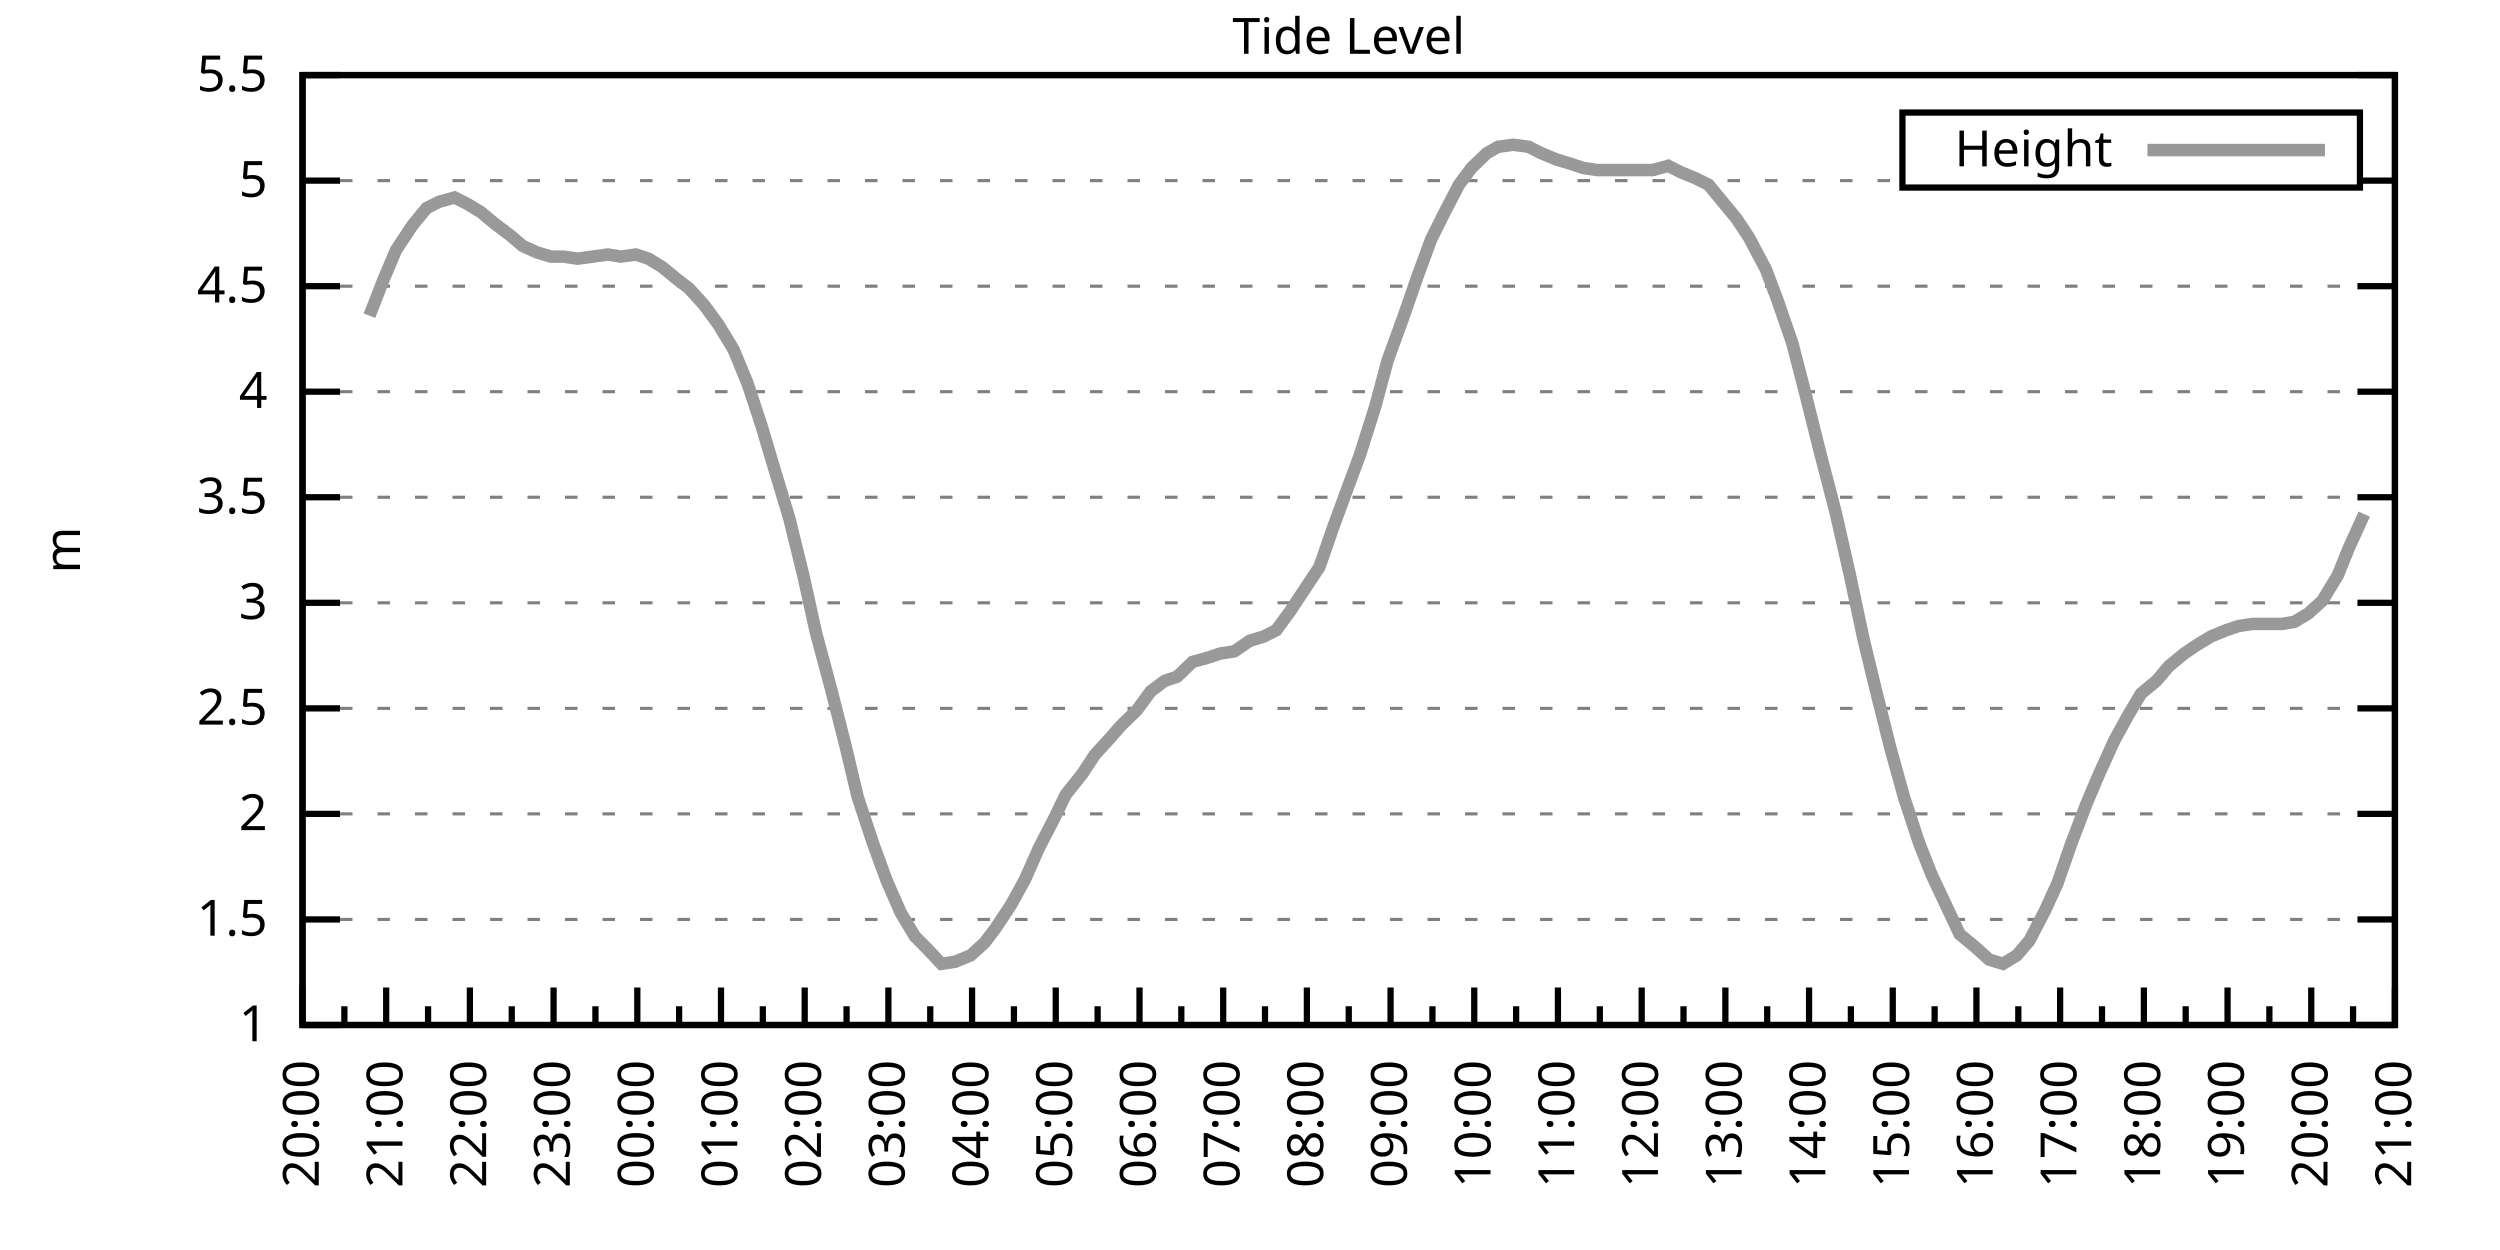
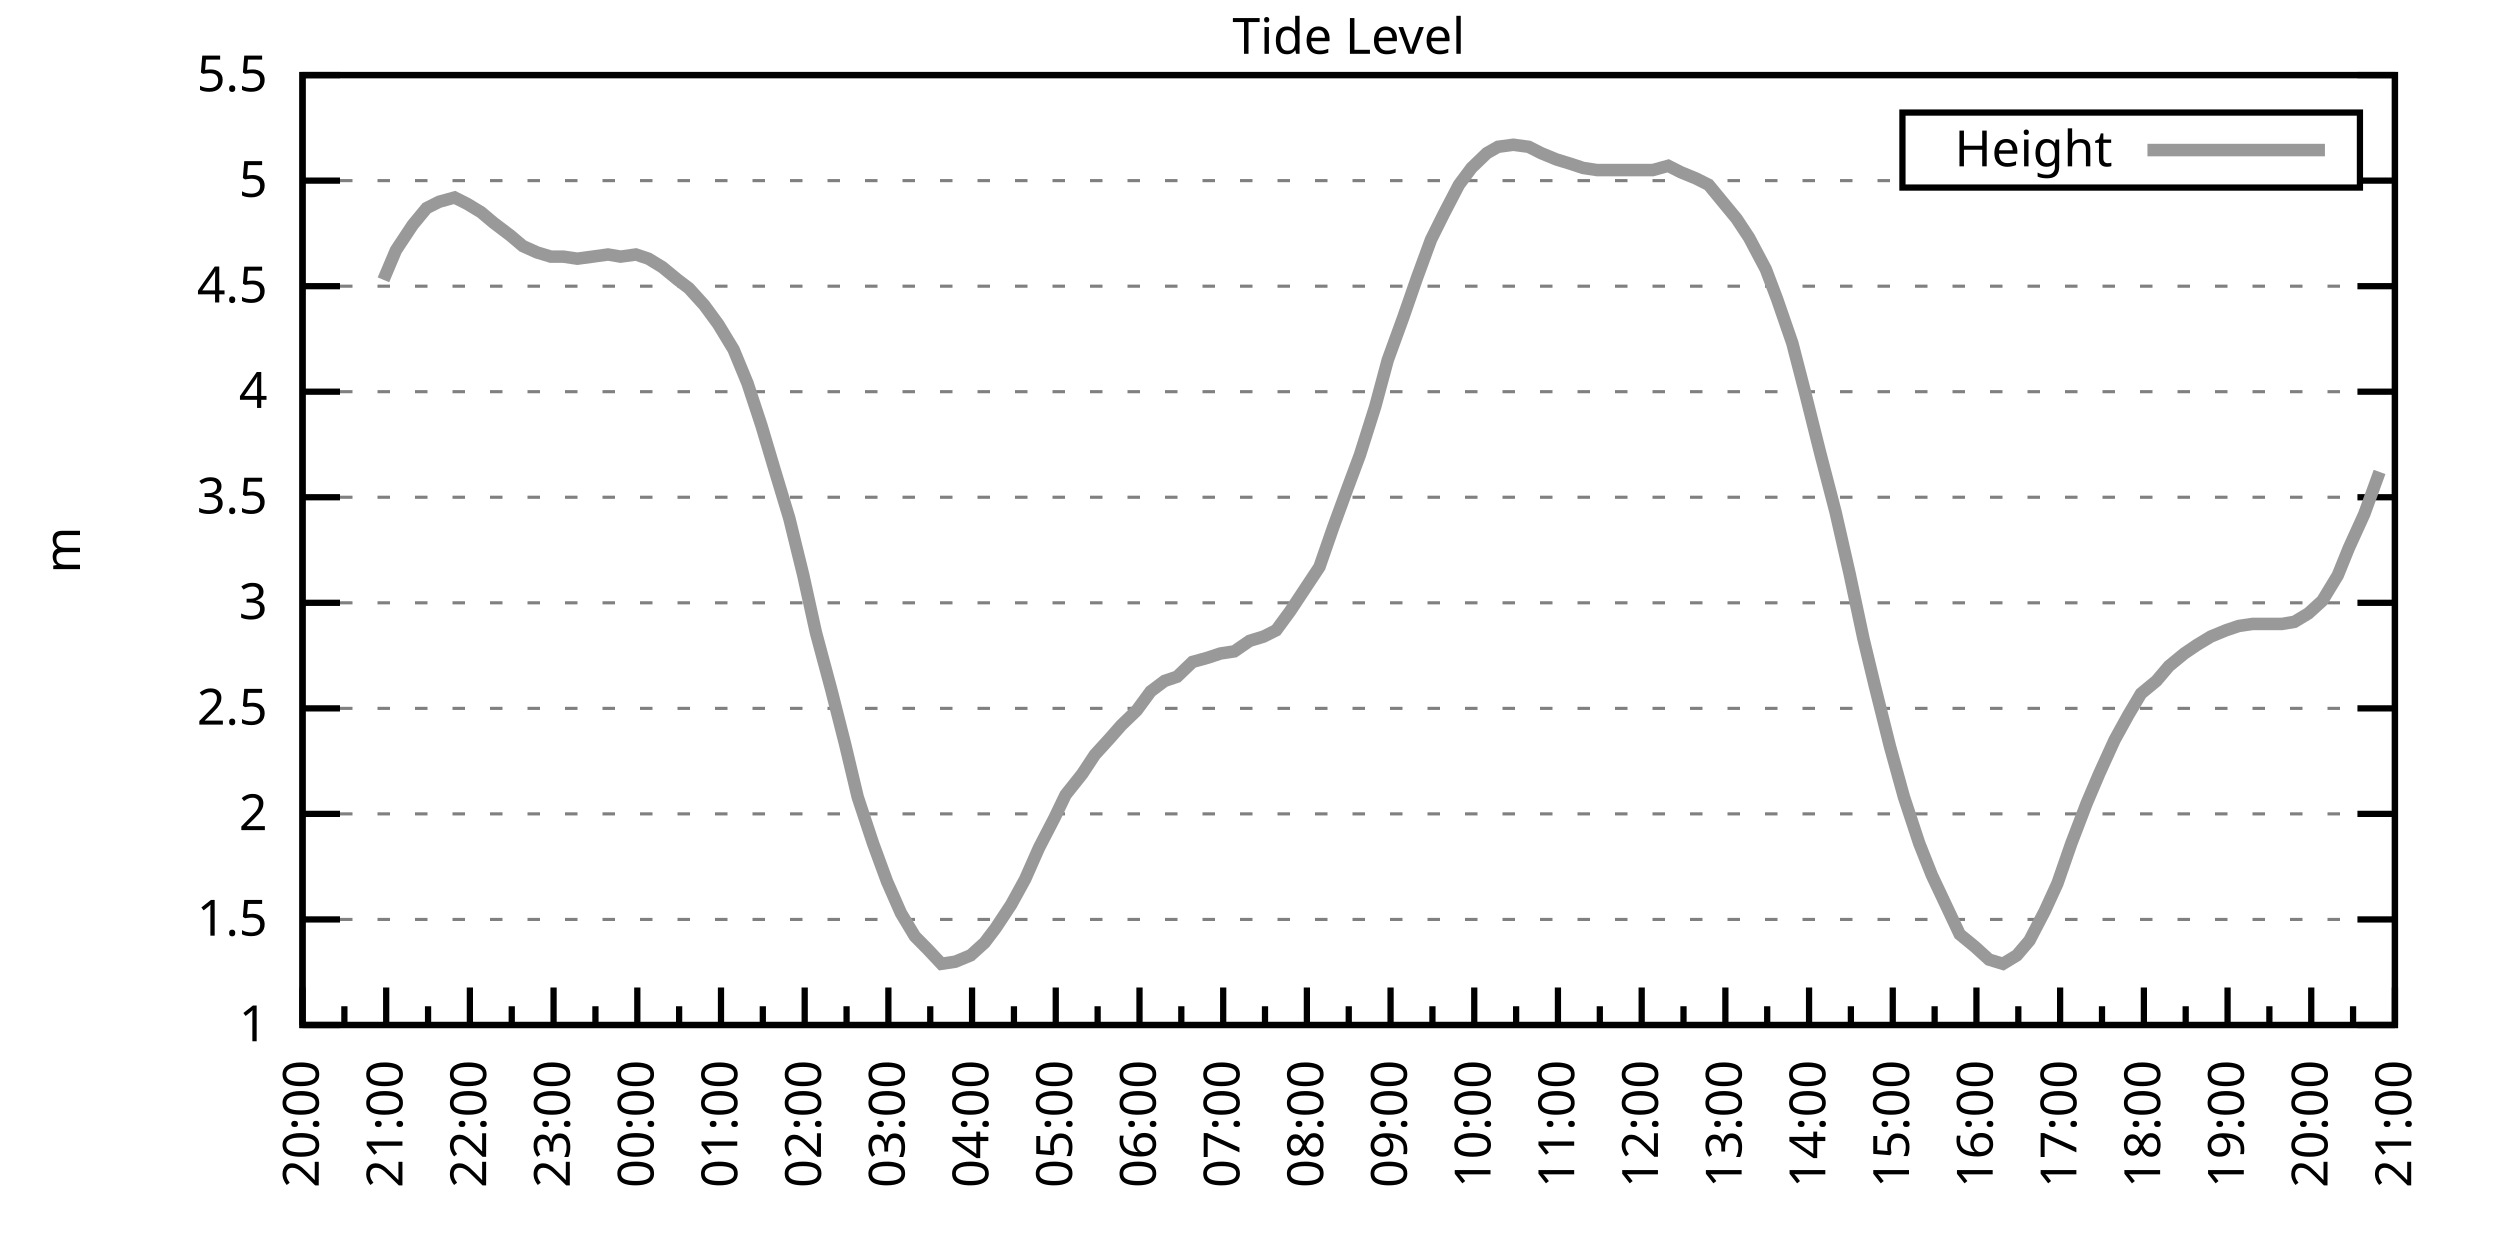
<svg xmlns="http://www.w3.org/2000/svg" xmlns:xlink="http://www.w3.org/1999/xlink" width="400" height="200" viewBox="0 0 400 200">
  <g id="gnuplot_canvas">
    <rect x="0" y="0" width="400" height="200" fill="none" />
    <defs>
      <circle id="gpDot" r="0.5" stroke-width="0.5" stroke="currentColor" />
      <path id="gpPt0" stroke-width="0.333" stroke="currentColor" d="M-1,0 h2 M0,-1 v2" />
      <path id="gpPt1" stroke-width="0.333" stroke="currentColor" d="M-1,-1 L1,1 M1,-1 L-1,1" />
      <path id="gpPt2" stroke-width="0.333" stroke="currentColor" d="M-1,0 L1,0 M0,-1 L0,1 M-1,-1 L1,1 M-1,1 L1,-1" />
      <rect id="gpPt3" stroke-width="0.333" stroke="currentColor" x="-1" y="-1" width="2" height="2" />
      <rect id="gpPt4" stroke-width="0.333" stroke="currentColor" fill="currentColor" x="-1" y="-1" width="2" height="2" />
      <circle id="gpPt5" stroke-width="0.333" stroke="currentColor" cx="0" cy="0" r="1" />
      <use xlink:href="#gpPt5" id="gpPt6" fill="currentColor" stroke="none" />
      <path id="gpPt7" stroke-width="0.333" stroke="currentColor" d="M0,-1.33 L-1.33,0.67 L1.33,0.67 z" />
      <use xlink:href="#gpPt7" id="gpPt8" fill="currentColor" stroke="none" />
      <use xlink:href="#gpPt7" id="gpPt9" stroke="currentColor" transform="rotate(180)" />
      <use xlink:href="#gpPt9" id="gpPt10" fill="currentColor" stroke="none" />
      <use xlink:href="#gpPt3" id="gpPt11" stroke="currentColor" transform="rotate(45)" />
      <use xlink:href="#gpPt11" id="gpPt12" fill="currentColor" stroke="none" />
      <path id="gpPt13" stroke-width="0.333" stroke="currentColor" d="M0,1.330 L1.265,0.411 L0.782,-1.067 L-0.782,-1.076 L-1.265,0.411 z" />
      <use xlink:href="#gpPt13" id="gpPt14" fill="currentColor" stroke="none" />
      <filter id="textbox" filterUnits="objectBoundingBox" x="0" y="0" height="1" width="1">
        <feFlood flood-color="white" flood-opacity="1" result="bgnd" />
        <feComposite in="SourceGraphic" in2="bgnd" operator="atop" />
      </filter>
      <filter id="greybox" filterUnits="objectBoundingBox" x="0" y="0" height="1" width="1">
        <feFlood flood-color="lightgrey" flood-opacity="1" result="grey" />
        <feComposite in="SourceGraphic" in2="grey" operator="atop" />
      </filter>
    </defs>
    <g fill="none" color="white" stroke="currentColor" stroke-width="1.00" stroke-linecap="butt" stroke-linejoin="miter">
</g>
    <g fill="none" color="black" stroke="currentColor" stroke-width="1.00" stroke-linecap="butt" stroke-linejoin="miter">
      <g stroke="none" shape-rendering="crispEdges">
        <polygon fill="rgb(255, 255, 255)" points="48.40,164.00 383.18,164.00 383.18,12.02 48.40,12.02 " />
      </g>
    </g>
    <g fill="none" color="black" stroke="currentColor" stroke-width="1.00" stroke-linecap="butt" stroke-linejoin="miter">
</g>
    <g fill="none" color="black" stroke="black" stroke-width="0.50" stroke-linecap="butt" stroke-linejoin="miter">
</g>
    <g fill="none" color="gray" stroke="currentColor" stroke-width="0.50" stroke-linecap="butt" stroke-linejoin="miter">
      <path stroke="gray" stroke-dasharray="2,4" class="gridline" d="M48.40,164.00 L383.19,164.00  " />
    </g>
    <g fill="none" color="gray" stroke="gray" stroke-width="1.00" stroke-linecap="butt" stroke-linejoin="miter">
</g>
    <g fill="none" color="black" stroke="currentColor" stroke-width="1.00" stroke-linecap="butt" stroke-linejoin="miter">
      <path stroke="black" d="M48.40,164.00 L54.40,164.00 M383.19,164.00 L377.19,164.00  " />
      <g transform="translate(42.80,166.60)" stroke="none" fill="black" font-family="Sans" font-size="8.00" text-anchor="end">
        <text>
          <tspan font-family="Sans"> 1</tspan>
        </text>
      </g>
    </g>
    <g fill="none" color="black" stroke="currentColor" stroke-width="1.00" stroke-linecap="butt" stroke-linejoin="miter">
</g>
    <g fill="none" color="black" stroke="black" stroke-width="0.50" stroke-linecap="butt" stroke-linejoin="miter">
</g>
    <g fill="none" color="gray" stroke="currentColor" stroke-width="0.50" stroke-linecap="butt" stroke-linejoin="miter">
      <path stroke="gray" stroke-dasharray="2,4" class="gridline" d="M48.40,147.11 L383.19,147.11  " />
    </g>
    <g fill="none" color="gray" stroke="gray" stroke-width="1.00" stroke-linecap="butt" stroke-linejoin="miter">
</g>
    <g fill="none" color="black" stroke="currentColor" stroke-width="1.00" stroke-linecap="butt" stroke-linejoin="miter">
      <path stroke="black" d="M48.40,147.11 L54.40,147.11 M383.19,147.11 L377.19,147.11  " />
      <g transform="translate(42.80,149.71)" stroke="none" fill="black" font-family="Sans" font-size="8.00" text-anchor="end">
        <text>
          <tspan font-family="Sans"> 1.5</tspan>
        </text>
      </g>
    </g>
    <g fill="none" color="black" stroke="currentColor" stroke-width="1.00" stroke-linecap="butt" stroke-linejoin="miter">
</g>
    <g fill="none" color="black" stroke="black" stroke-width="0.50" stroke-linecap="butt" stroke-linejoin="miter">
</g>
    <g fill="none" color="gray" stroke="currentColor" stroke-width="0.50" stroke-linecap="butt" stroke-linejoin="miter">
      <path stroke="gray" stroke-dasharray="2,4" class="gridline" d="M48.40,130.22 L383.19,130.22  " />
    </g>
    <g fill="none" color="gray" stroke="gray" stroke-width="1.00" stroke-linecap="butt" stroke-linejoin="miter">
</g>
    <g fill="none" color="black" stroke="currentColor" stroke-width="1.00" stroke-linecap="butt" stroke-linejoin="miter">
      <path stroke="black" d="M48.40,130.22 L54.40,130.22 M383.19,130.22 L377.19,130.22  " />
      <g transform="translate(42.80,132.82)" stroke="none" fill="black" font-family="Sans" font-size="8.00" text-anchor="end">
        <text>
          <tspan font-family="Sans"> 2</tspan>
        </text>
      </g>
    </g>
    <g fill="none" color="black" stroke="currentColor" stroke-width="1.00" stroke-linecap="butt" stroke-linejoin="miter">
</g>
    <g fill="none" color="black" stroke="black" stroke-width="0.50" stroke-linecap="butt" stroke-linejoin="miter">
</g>
    <g fill="none" color="gray" stroke="currentColor" stroke-width="0.50" stroke-linecap="butt" stroke-linejoin="miter">
      <path stroke="gray" stroke-dasharray="2,4" class="gridline" d="M48.40,113.34 L383.19,113.34  " />
    </g>
    <g fill="none" color="gray" stroke="gray" stroke-width="1.00" stroke-linecap="butt" stroke-linejoin="miter">
</g>
    <g fill="none" color="black" stroke="currentColor" stroke-width="1.00" stroke-linecap="butt" stroke-linejoin="miter">
      <path stroke="black" d="M48.40,113.34 L54.40,113.34 M383.19,113.34 L377.19,113.34  " />
      <g transform="translate(42.80,115.94)" stroke="none" fill="black" font-family="Sans" font-size="8.00" text-anchor="end">
        <text>
          <tspan font-family="Sans"> 2.5</tspan>
        </text>
      </g>
    </g>
    <g fill="none" color="black" stroke="currentColor" stroke-width="1.00" stroke-linecap="butt" stroke-linejoin="miter">
</g>
    <g fill="none" color="black" stroke="black" stroke-width="0.50" stroke-linecap="butt" stroke-linejoin="miter">
</g>
    <g fill="none" color="gray" stroke="currentColor" stroke-width="0.50" stroke-linecap="butt" stroke-linejoin="miter">
      <path stroke="gray" stroke-dasharray="2,4" class="gridline" d="M48.40,96.45 L383.19,96.45  " />
    </g>
    <g fill="none" color="gray" stroke="gray" stroke-width="1.00" stroke-linecap="butt" stroke-linejoin="miter">
</g>
    <g fill="none" color="black" stroke="currentColor" stroke-width="1.00" stroke-linecap="butt" stroke-linejoin="miter">
      <path stroke="black" d="M48.40,96.45 L54.40,96.45 M383.19,96.45 L377.19,96.45  " />
      <g transform="translate(42.80,99.05)" stroke="none" fill="black" font-family="Sans" font-size="8.00" text-anchor="end">
        <text>
          <tspan font-family="Sans"> 3</tspan>
        </text>
      </g>
    </g>
    <g fill="none" color="black" stroke="currentColor" stroke-width="1.00" stroke-linecap="butt" stroke-linejoin="miter">
</g>
    <g fill="none" color="black" stroke="black" stroke-width="0.50" stroke-linecap="butt" stroke-linejoin="miter">
</g>
    <g fill="none" color="gray" stroke="currentColor" stroke-width="0.50" stroke-linecap="butt" stroke-linejoin="miter">
      <path stroke="gray" stroke-dasharray="2,4" class="gridline" d="M48.40,79.56 L383.19,79.56  " />
    </g>
    <g fill="none" color="gray" stroke="gray" stroke-width="1.00" stroke-linecap="butt" stroke-linejoin="miter">
</g>
    <g fill="none" color="black" stroke="currentColor" stroke-width="1.00" stroke-linecap="butt" stroke-linejoin="miter">
      <path stroke="black" d="M48.40,79.56 L54.40,79.56 M383.19,79.56 L377.19,79.56  " />
      <g transform="translate(42.80,82.16)" stroke="none" fill="black" font-family="Sans" font-size="8.00" text-anchor="end">
        <text>
          <tspan font-family="Sans"> 3.5</tspan>
        </text>
      </g>
    </g>
    <g fill="none" color="black" stroke="currentColor" stroke-width="1.00" stroke-linecap="butt" stroke-linejoin="miter">
</g>
    <g fill="none" color="black" stroke="black" stroke-width="0.50" stroke-linecap="butt" stroke-linejoin="miter">
</g>
    <g fill="none" color="gray" stroke="currentColor" stroke-width="0.50" stroke-linecap="butt" stroke-linejoin="miter">
      <path stroke="gray" stroke-dasharray="2,4" class="gridline" d="M48.40,62.67 L383.19,62.67  " />
    </g>
    <g fill="none" color="gray" stroke="gray" stroke-width="1.00" stroke-linecap="butt" stroke-linejoin="miter">
</g>
    <g fill="none" color="black" stroke="currentColor" stroke-width="1.00" stroke-linecap="butt" stroke-linejoin="miter">
      <path stroke="black" d="M48.40,62.67 L54.40,62.67 M383.19,62.67 L377.19,62.67  " />
      <g transform="translate(42.80,65.27)" stroke="none" fill="black" font-family="Sans" font-size="8.00" text-anchor="end">
        <text>
          <tspan font-family="Sans"> 4</tspan>
        </text>
      </g>
    </g>
    <g fill="none" color="black" stroke="currentColor" stroke-width="1.00" stroke-linecap="butt" stroke-linejoin="miter">
</g>
    <g fill="none" color="black" stroke="black" stroke-width="0.50" stroke-linecap="butt" stroke-linejoin="miter">
</g>
    <g fill="none" color="gray" stroke="currentColor" stroke-width="0.50" stroke-linecap="butt" stroke-linejoin="miter">
      <path stroke="gray" stroke-dasharray="2,4" class="gridline" d="M48.40,45.79 L383.19,45.79  " />
    </g>
    <g fill="none" color="gray" stroke="gray" stroke-width="1.00" stroke-linecap="butt" stroke-linejoin="miter">
</g>
    <g fill="none" color="black" stroke="currentColor" stroke-width="1.00" stroke-linecap="butt" stroke-linejoin="miter">
      <path stroke="black" d="M48.40,45.79 L54.40,45.79 M383.19,45.79 L377.19,45.79  " />
      <g transform="translate(42.80,48.39)" stroke="none" fill="black" font-family="Sans" font-size="8.00" text-anchor="end">
        <text>
          <tspan font-family="Sans"> 4.5</tspan>
        </text>
      </g>
    </g>
    <g fill="none" color="black" stroke="currentColor" stroke-width="1.00" stroke-linecap="butt" stroke-linejoin="miter">
</g>
    <g fill="none" color="black" stroke="black" stroke-width="0.50" stroke-linecap="butt" stroke-linejoin="miter">
</g>
    <g fill="none" color="gray" stroke="currentColor" stroke-width="0.50" stroke-linecap="butt" stroke-linejoin="miter">
      <path stroke="gray" stroke-dasharray="2,4" class="gridline" d="M48.40,28.90 L304.39,28.90 M377.59,28.90 L383.19,28.90  " />
    </g>
    <g fill="none" color="gray" stroke="gray" stroke-width="1.00" stroke-linecap="butt" stroke-linejoin="miter">
</g>
    <g fill="none" color="black" stroke="currentColor" stroke-width="1.00" stroke-linecap="butt" stroke-linejoin="miter">
      <path stroke="black" d="M48.40,28.90 L54.40,28.90 M383.19,28.90 L377.19,28.90  " />
      <g transform="translate(42.80,31.50)" stroke="none" fill="black" font-family="Sans" font-size="8.00" text-anchor="end">
        <text>
          <tspan font-family="Sans"> 5</tspan>
        </text>
      </g>
    </g>
    <g fill="none" color="black" stroke="currentColor" stroke-width="1.00" stroke-linecap="butt" stroke-linejoin="miter">
</g>
    <g fill="none" color="black" stroke="black" stroke-width="0.50" stroke-linecap="butt" stroke-linejoin="miter">
</g>
    <g fill="none" color="gray" stroke="currentColor" stroke-width="0.50" stroke-linecap="butt" stroke-linejoin="miter">
      <path stroke="gray" stroke-dasharray="2,4" class="gridline" d="M48.40,12.01 L383.19,12.01  " />
    </g>
    <g fill="none" color="gray" stroke="gray" stroke-width="1.00" stroke-linecap="butt" stroke-linejoin="miter">
</g>
    <g fill="none" color="black" stroke="currentColor" stroke-width="1.00" stroke-linecap="butt" stroke-linejoin="miter">
      <path stroke="black" d="M48.40,12.01 L54.40,12.01 M383.19,12.01 L377.19,12.01  " />
      <g transform="translate(42.80,14.61)" stroke="none" fill="black" font-family="Sans" font-size="8.00" text-anchor="end">
        <text>
          <tspan font-family="Sans"> 5.5</tspan>
        </text>
      </g>
    </g>
    <g fill="none" color="black" stroke="currentColor" stroke-width="1.00" stroke-linecap="butt" stroke-linejoin="miter">
      <path stroke="black" d="M48.40,164.00 L48.40,158.00  " />
      <g transform="translate(51.00,169.60) rotate(270)" stroke="none" fill="black" font-family="Sans" font-size="8.00" text-anchor="end">
        <text>
          <tspan font-family="Sans">20:00</tspan>
        </text>
      </g>
    </g>
    <g fill="none" color="black" stroke="currentColor" stroke-width="1.00" stroke-linecap="butt" stroke-linejoin="miter">
      <path stroke="black" d="M55.10,164.00 L55.10,161.00 M61.79,164.00 L61.79,158.00  " />
      <g transform="translate(64.39,169.60) rotate(270)" stroke="none" fill="black" font-family="Sans" font-size="8.00" text-anchor="end">
        <text>
          <tspan font-family="Sans">21:00</tspan>
        </text>
      </g>
    </g>
    <g fill="none" color="black" stroke="currentColor" stroke-width="1.00" stroke-linecap="butt" stroke-linejoin="miter">
      <path stroke="black" d="M68.49,164.00 L68.49,161.00 M75.18,164.00 L75.18,158.00  " />
      <g transform="translate(77.78,169.60) rotate(270)" stroke="none" fill="black" font-family="Sans" font-size="8.00" text-anchor="end">
        <text>
          <tspan font-family="Sans">22:00</tspan>
        </text>
      </g>
    </g>
    <g fill="none" color="black" stroke="currentColor" stroke-width="1.00" stroke-linecap="butt" stroke-linejoin="miter">
      <path stroke="black" d="M81.88,164.00 L81.88,161.00 M88.57,164.00 L88.57,158.00  " />
      <g transform="translate(91.17,169.60) rotate(270)" stroke="none" fill="black" font-family="Sans" font-size="8.00" text-anchor="end">
        <text>
          <tspan font-family="Sans">23:00</tspan>
        </text>
      </g>
    </g>
    <g fill="none" color="black" stroke="currentColor" stroke-width="1.00" stroke-linecap="butt" stroke-linejoin="miter">
      <path stroke="black" d="M95.27,164.00 L95.27,161.00 M101.97,164.00 L101.97,158.00  " />
      <g transform="translate(104.57,169.60) rotate(270)" stroke="none" fill="black" font-family="Sans" font-size="8.00" text-anchor="end">
        <text>
          <tspan font-family="Sans">00:00</tspan>
        </text>
      </g>
    </g>
    <g fill="none" color="black" stroke="currentColor" stroke-width="1.00" stroke-linecap="butt" stroke-linejoin="miter">
      <path stroke="black" d="M108.66,164.00 L108.66,161.00 M115.36,164.00 L115.36,158.00  " />
      <g transform="translate(117.96,169.60) rotate(270)" stroke="none" fill="black" font-family="Sans" font-size="8.00" text-anchor="end">
        <text>
          <tspan font-family="Sans">01:00</tspan>
        </text>
      </g>
    </g>
    <g fill="none" color="black" stroke="currentColor" stroke-width="1.00" stroke-linecap="butt" stroke-linejoin="miter">
      <path stroke="black" d="M122.05,164.00 L122.05,161.00 M128.75,164.00 L128.75,158.00  " />
      <g transform="translate(131.35,169.60) rotate(270)" stroke="none" fill="black" font-family="Sans" font-size="8.00" text-anchor="end">
        <text>
          <tspan font-family="Sans">02:00</tspan>
        </text>
      </g>
    </g>
    <g fill="none" color="black" stroke="currentColor" stroke-width="1.00" stroke-linecap="butt" stroke-linejoin="miter">
      <path stroke="black" d="M135.45,164.00 L135.45,161.00 M142.14,164.00 L142.14,158.00  " />
      <g transform="translate(144.74,169.60) rotate(270)" stroke="none" fill="black" font-family="Sans" font-size="8.00" text-anchor="end">
        <text>
          <tspan font-family="Sans">03:00</tspan>
        </text>
      </g>
    </g>
    <g fill="none" color="black" stroke="currentColor" stroke-width="1.00" stroke-linecap="butt" stroke-linejoin="miter">
      <path stroke="black" d="M148.84,164.00 L148.84,161.00 M155.53,164.00 L155.53,158.00  " />
      <g transform="translate(158.13,169.60) rotate(270)" stroke="none" fill="black" font-family="Sans" font-size="8.00" text-anchor="end">
        <text>
          <tspan font-family="Sans">04:00</tspan>
        </text>
      </g>
    </g>
    <g fill="none" color="black" stroke="currentColor" stroke-width="1.00" stroke-linecap="butt" stroke-linejoin="miter">
      <path stroke="black" d="M162.23,164.00 L162.23,161.00 M168.92,164.00 L168.92,158.00  " />
      <g transform="translate(171.52,169.60) rotate(270)" stroke="none" fill="black" font-family="Sans" font-size="8.00" text-anchor="end">
        <text>
          <tspan font-family="Sans">05:00</tspan>
        </text>
      </g>
    </g>
    <g fill="none" color="black" stroke="currentColor" stroke-width="1.00" stroke-linecap="butt" stroke-linejoin="miter">
      <path stroke="black" d="M175.62,164.00 L175.62,161.00 M182.32,164.00 L182.32,158.00  " />
      <g transform="translate(184.92,169.60) rotate(270)" stroke="none" fill="black" font-family="Sans" font-size="8.00" text-anchor="end">
        <text>
          <tspan font-family="Sans">06:00</tspan>
        </text>
      </g>
    </g>
    <g fill="none" color="black" stroke="currentColor" stroke-width="1.00" stroke-linecap="butt" stroke-linejoin="miter">
      <path stroke="black" d="M189.01,164.00 L189.01,161.00 M195.71,164.00 L195.71,158.00  " />
      <g transform="translate(198.31,169.60) rotate(270)" stroke="none" fill="black" font-family="Sans" font-size="8.00" text-anchor="end">
        <text>
          <tspan font-family="Sans">07:00</tspan>
        </text>
      </g>
    </g>
    <g fill="none" color="black" stroke="currentColor" stroke-width="1.00" stroke-linecap="butt" stroke-linejoin="miter">
      <path stroke="black" d="M202.40,164.00 L202.40,161.00 M209.10,164.00 L209.10,158.00  " />
      <g transform="translate(211.70,169.60) rotate(270)" stroke="none" fill="black" font-family="Sans" font-size="8.00" text-anchor="end">
        <text>
          <tspan font-family="Sans">08:00</tspan>
        </text>
      </g>
    </g>
    <g fill="none" color="black" stroke="currentColor" stroke-width="1.00" stroke-linecap="butt" stroke-linejoin="miter">
      <path stroke="black" d="M215.80,164.00 L215.80,161.00 M222.49,164.00 L222.49,158.00  " />
      <g transform="translate(225.09,169.60) rotate(270)" stroke="none" fill="black" font-family="Sans" font-size="8.00" text-anchor="end">
        <text>
          <tspan font-family="Sans">09:00</tspan>
        </text>
      </g>
    </g>
    <g fill="none" color="black" stroke="currentColor" stroke-width="1.00" stroke-linecap="butt" stroke-linejoin="miter">
      <path stroke="black" d="M229.19,164.00 L229.19,161.00 M235.88,164.00 L235.88,158.00  " />
      <g transform="translate(238.48,169.60) rotate(270)" stroke="none" fill="black" font-family="Sans" font-size="8.00" text-anchor="end">
        <text>
          <tspan font-family="Sans">10:00</tspan>
        </text>
      </g>
    </g>
    <g fill="none" color="black" stroke="currentColor" stroke-width="1.00" stroke-linecap="butt" stroke-linejoin="miter">
      <path stroke="black" d="M242.58,164.00 L242.58,161.00 M249.27,164.00 L249.27,158.00  " />
      <g transform="translate(251.87,169.60) rotate(270)" stroke="none" fill="black" font-family="Sans" font-size="8.00" text-anchor="end">
        <text>
          <tspan font-family="Sans">11:00</tspan>
        </text>
      </g>
    </g>
    <g fill="none" color="black" stroke="currentColor" stroke-width="1.00" stroke-linecap="butt" stroke-linejoin="miter">
      <path stroke="black" d="M255.97,164.00 L255.97,161.00 M262.67,164.00 L262.67,158.00  " />
      <g transform="translate(265.27,169.60) rotate(270)" stroke="none" fill="black" font-family="Sans" font-size="8.00" text-anchor="end">
        <text>
          <tspan font-family="Sans">12:00</tspan>
        </text>
      </g>
    </g>
    <g fill="none" color="black" stroke="currentColor" stroke-width="1.00" stroke-linecap="butt" stroke-linejoin="miter">
      <path stroke="black" d="M269.36,164.00 L269.36,161.00 M276.06,164.00 L276.06,158.00  " />
      <g transform="translate(278.66,169.60) rotate(270)" stroke="none" fill="black" font-family="Sans" font-size="8.00" text-anchor="end">
        <text>
          <tspan font-family="Sans">13:00</tspan>
        </text>
      </g>
    </g>
    <g fill="none" color="black" stroke="currentColor" stroke-width="1.00" stroke-linecap="butt" stroke-linejoin="miter">
      <path stroke="black" d="M282.75,164.00 L282.75,161.00 M289.45,164.00 L289.45,158.00  " />
      <g transform="translate(292.05,169.60) rotate(270)" stroke="none" fill="black" font-family="Sans" font-size="8.00" text-anchor="end">
        <text>
          <tspan font-family="Sans">14:00</tspan>
        </text>
      </g>
    </g>
    <g fill="none" color="black" stroke="currentColor" stroke-width="1.00" stroke-linecap="butt" stroke-linejoin="miter">
      <path stroke="black" d="M296.14,164.00 L296.14,161.00 M302.84,164.00 L302.84,158.00  " />
      <g transform="translate(305.44,169.60) rotate(270)" stroke="none" fill="black" font-family="Sans" font-size="8.00" text-anchor="end">
        <text>
          <tspan font-family="Sans">15:00</tspan>
        </text>
      </g>
    </g>
    <g fill="none" color="black" stroke="currentColor" stroke-width="1.00" stroke-linecap="butt" stroke-linejoin="miter">
      <path stroke="black" d="M309.54,164.00 L309.54,161.00 M316.23,164.00 L316.23,158.00  " />
      <g transform="translate(318.83,169.60) rotate(270)" stroke="none" fill="black" font-family="Sans" font-size="8.00" text-anchor="end">
        <text>
          <tspan font-family="Sans">16:00</tspan>
        </text>
      </g>
    </g>
    <g fill="none" color="black" stroke="currentColor" stroke-width="1.00" stroke-linecap="butt" stroke-linejoin="miter">
      <path stroke="black" d="M322.93,164.00 L322.93,161.00 M329.62,164.00 L329.62,158.00  " />
      <g transform="translate(332.22,169.60) rotate(270)" stroke="none" fill="black" font-family="Sans" font-size="8.00" text-anchor="end">
        <text>
          <tspan font-family="Sans">17:00</tspan>
        </text>
      </g>
    </g>
    <g fill="none" color="black" stroke="currentColor" stroke-width="1.00" stroke-linecap="butt" stroke-linejoin="miter">
      <path stroke="black" d="M336.32,164.00 L336.32,161.00 M343.02,164.00 L343.02,158.00  " />
      <g transform="translate(345.62,169.60) rotate(270)" stroke="none" fill="black" font-family="Sans" font-size="8.00" text-anchor="end">
        <text>
          <tspan font-family="Sans">18:00</tspan>
        </text>
      </g>
    </g>
    <g fill="none" color="black" stroke="currentColor" stroke-width="1.00" stroke-linecap="butt" stroke-linejoin="miter">
      <path stroke="black" d="M349.71,164.00 L349.71,161.00 M356.41,164.00 L356.41,158.00  " />
      <g transform="translate(359.01,169.60) rotate(270)" stroke="none" fill="black" font-family="Sans" font-size="8.00" text-anchor="end">
        <text>
          <tspan font-family="Sans">19:00</tspan>
        </text>
      </g>
    </g>
    <g fill="none" color="black" stroke="currentColor" stroke-width="1.00" stroke-linecap="butt" stroke-linejoin="miter">
      <path stroke="black" d="M363.10,164.00 L363.10,161.00 M369.80,164.00 L369.80,158.00  " />
      <g transform="translate(372.40,169.60) rotate(270)" stroke="none" fill="black" font-family="Sans" font-size="8.00" text-anchor="end">
        <text>
          <tspan font-family="Sans">20:00</tspan>
        </text>
      </g>
    </g>
    <g fill="none" color="black" stroke="currentColor" stroke-width="1.00" stroke-linecap="butt" stroke-linejoin="miter">
      <path stroke="black" d="M376.49,164.00 L376.49,161.00 M383.19,164.00 L383.19,158.00  " />
      <g transform="translate(385.79,169.60) rotate(270)" stroke="none" fill="black" font-family="Sans" font-size="8.00" text-anchor="end">
        <text>
          <tspan font-family="Sans">21:00</tspan>
        </text>
      </g>
    </g>
    <g fill="none" color="black" stroke="currentColor" stroke-width="1.00" stroke-linecap="butt" stroke-linejoin="miter">
</g>
    <g fill="none" color="black" stroke="currentColor" stroke-width="1.00" stroke-linecap="butt" stroke-linejoin="miter">
      <path stroke="black" d="M48.40,12.01 L48.40,164.00 L383.19,164.00 L383.19,12.01 L48.40,12.01 Z  " />
    </g>
    <g fill="none" color="black" stroke="currentColor" stroke-width="1.00" stroke-linecap="butt" stroke-linejoin="miter">
      <g transform="translate(12.80,88.01) rotate(270)" stroke="none" fill="black" font-family="Sans" font-size="8.00" text-anchor="middle">
        <text>
          <tspan font-family="Sans">m</tspan>
        </text>
      </g>
    </g>
    <g fill="none" color="black" stroke="currentColor" stroke-width="1.00" stroke-linecap="butt" stroke-linejoin="miter">
</g>
    <g fill="none" color="black" stroke="currentColor" stroke-width="1.00" stroke-linecap="butt" stroke-linejoin="miter">
      <path stroke="black" d="M304.39,30.01 L304.39,18.01 L377.59,18.01 L377.59,30.01 L304.39,30.01 Z  " />
    </g>
    <g id="Tide_level_plot_1">
      <g fill="none" color="white" stroke="black" stroke-width="2.00" stroke-linecap="butt" stroke-linejoin="miter">
</g>
      <g fill="none" color="black" stroke="currentColor" stroke-width="2.00" stroke-linecap="butt" stroke-linejoin="miter">
        <g transform="translate(337.99,26.61)" stroke="none" fill="black" font-family="Sans" font-size="8.00" text-anchor="end">
          <text>
            <tspan font-family="Sans">Height</tspan>
          </text>
        </g>
      </g>
      <g fill="none" color="black" stroke="currentColor" stroke-width="2.00" stroke-linecap="butt" stroke-linejoin="miter">
-         <path stroke="rgb(153, 153, 153)" d="M343.59,24.01 L371.99,24.01 M59.11,50.51 L61.35,44.77 L63.35,40.04 L66.03,35.99 L68.26,33.29 L70.27,32.28   L72.73,31.60 L74.74,32.61 L76.97,33.96 L78.98,35.65 L81.66,37.68 L83.66,39.37 L85.90,40.38 L88.13,41.06   L90.14,41.06 L92.37,41.39 L94.82,41.06 L97.28,40.72 L99.29,41.06 L101.74,40.72 L103.75,41.39 L105.98,42.75   L108.44,44.77 L110.22,46.12 L112.68,48.83 L114.91,51.87 L117.37,55.92 L119.60,61.32 L121.83,68.08 L123.84,74.83   L126.29,82.94 L128.53,92.06 L130.54,101.18 L132.99,110.30 L135.22,119.08 L137.23,127.52 L139.69,134.95 L141.92,141.03   L144.15,146.10 L146.38,149.81 L148.39,151.84 L150.62,154.21 L152.85,153.87 L155.31,152.85 L157.54,150.83 L159.33,148.46   L161.78,144.75 L164.01,140.69 L166.25,135.63 L168.70,130.90 L170.49,127.18 L173.17,123.81 L175.17,120.77 L177.63,118.07   L179.41,116.04 L181.87,113.67 L184.10,110.63 L186.33,108.95 L188.34,108.27 L190.80,105.91 L193.25,105.23 L195.26,104.56   L197.49,104.22 L199.95,102.53 L202.18,101.85 L204.19,100.84 L206.42,97.80 L208.88,94.08 L211.11,90.71 L213.34,84.29   L215.57,78.21 L217.58,72.81 L220.04,65.04 L222.04,57.61 L224.50,50.85 L226.73,44.43 L228.96,38.35 L230.97,34.30   L233.43,29.57 L235.44,26.87 L237.89,24.51 L239.68,23.49 L242.13,23.16 L244.59,23.49 L246.60,24.51 L249.05,25.52   L251.28,26.20 L253.29,26.87 L255.52,27.21 L257.98,27.21 L259.99,27.21 L262.22,27.21 L264.45,27.21 L266.91,26.53   L268.92,27.55 L271.37,28.56 L273.38,29.57 L275.61,32.28 L277.84,34.98 L279.85,38.02 L282.53,43.08 L284.32,47.81   L286.77,54.90 L288.78,62.67 L291.23,72.47 L293.69,81.93 L295.92,91.72 L298.15,102.19 L299.94,109.62 L302.39,119.42   L304.63,127.52 L307.08,134.95 L309.09,140.02 L311.32,144.75 L313.55,149.48 L316.01,151.50 L318.24,153.53 L320.47,154.21   L322.70,152.85 L324.71,150.49 L327.17,145.76 L329.18,141.37 L331.41,134.95 L333.86,128.54 L335.87,123.81 L338.33,118.40   L340.56,114.35 L342.57,110.97 L345.02,108.95 L347.03,106.58 L349.49,104.56 L351.50,103.20 L353.73,101.85 L356.18,100.84   L358.19,100.16 L360.42,99.83 L362.66,99.83 L365.11,99.83 L367.12,99.49 L369.35,98.14 L371.58,96.11 L374.04,92.06   L375.82,87.67 L378.28,82.26  " />
+         <path stroke="rgb(153, 153, 153)" d="M343.59,24.01 L371.99,24.01 M61.35,44.77 L63.35,40.04 L66.03,35.99 L68.26,33.29 L70.27,32.28 L72.73,31.60   L74.74,32.61 L76.97,33.96 L78.98,35.65 L81.66,37.68 L83.66,39.37 L85.90,40.38 L88.13,41.06 L90.14,41.06   L92.37,41.39 L94.82,41.06 L97.28,40.72 L99.29,41.06 L101.74,40.72 L103.75,41.39 L105.98,42.75 L108.44,44.77   L110.22,46.12 L112.68,48.83 L114.91,51.87 L117.37,55.92 L119.60,61.32 L121.83,68.08 L123.84,74.83 L126.29,82.94   L128.53,92.06 L130.54,101.18 L132.99,110.30 L135.22,119.08 L137.23,127.52 L139.69,134.95 L141.92,141.03 L144.15,146.10   L146.38,149.81 L148.39,151.84 L150.62,154.21 L152.85,153.87 L155.31,152.85 L157.54,150.83 L159.33,148.46 L161.78,144.75   L164.01,140.69 L166.25,135.63 L168.70,130.90 L170.49,127.18 L173.17,123.81 L175.17,120.77 L177.63,118.07 L179.41,116.04   L181.87,113.67 L184.10,110.63 L186.33,108.95 L188.34,108.27 L190.80,105.91 L193.25,105.23 L195.26,104.56 L197.49,104.22   L199.95,102.53 L202.18,101.85 L204.19,100.84 L206.42,97.80 L208.88,94.08 L211.11,90.71 L213.34,84.29 L215.57,78.21   L217.58,72.81 L220.04,65.04 L222.04,57.61 L224.50,50.85 L226.73,44.43 L228.96,38.35 L230.97,34.30 L233.43,29.57   L235.44,26.87 L237.89,24.51 L239.68,23.49 L242.13,23.16 L244.59,23.49 L246.60,24.51 L249.05,25.52 L251.28,26.20   L253.29,26.87 L255.52,27.21 L257.98,27.21 L259.99,27.21 L262.22,27.21 L264.45,27.21 L266.91,26.53 L268.92,27.55   L271.37,28.56 L273.38,29.57 L275.61,32.28 L277.84,34.98 L279.85,38.02 L282.53,43.08 L284.32,47.81 L286.77,54.90   L288.78,62.67 L291.23,72.47 L293.69,81.93 L295.92,91.72 L298.15,102.19 L299.94,109.62 L302.39,119.42 L304.63,127.52   L307.08,134.95 L309.09,140.02 L311.32,144.75 L313.55,149.48 L316.01,151.50 L318.24,153.53 L320.47,154.21 L322.70,152.85   L324.71,150.49 L327.17,145.76 L329.18,141.37 L331.41,134.95 L333.86,128.54 L335.87,123.81 L338.33,118.40 L340.56,114.35   L342.57,110.97 L345.02,108.95 L347.03,106.58 L349.49,104.56 L351.50,103.20 L353.73,101.85 L356.18,100.84 L358.19,100.16   L360.42,99.83 L362.66,99.83 L365.11,99.83 L367.12,99.49 L369.35,98.14 L371.58,96.11 L374.04,92.06 L375.82,87.67   L378.28,82.26 L380.73,75.51  " />
      </g>
    </g>
    <g fill="none" color="black" stroke="currentColor" stroke-width="2.00" stroke-linecap="butt" stroke-linejoin="miter">
</g>
    <g fill="none" color="black" stroke="black" stroke-width="1.00" stroke-linecap="butt" stroke-linejoin="miter">
</g>
    <g fill="none" color="black" stroke="currentColor" stroke-width="1.00" stroke-linecap="butt" stroke-linejoin="miter">
      <path stroke="black" d="M48.40,12.01 L48.40,164.00 L383.19,164.00 L383.19,12.01 L48.40,12.01 Z  " />
    </g>
    <g fill="none" color="black" stroke="currentColor" stroke-width="1.00" stroke-linecap="butt" stroke-linejoin="miter">
      <g transform="translate(215.79,8.61)" stroke="none" fill="black" font-family="Sans" font-size="8.00" text-anchor="middle">
        <text>
          <tspan font-family="Sans">Tide Level</tspan>
        </text>
      </g>
    </g>
    <g fill="none" color="black" stroke="currentColor" stroke-width="1.00" stroke-linecap="butt" stroke-linejoin="miter">
</g>
  </g>
</svg>
